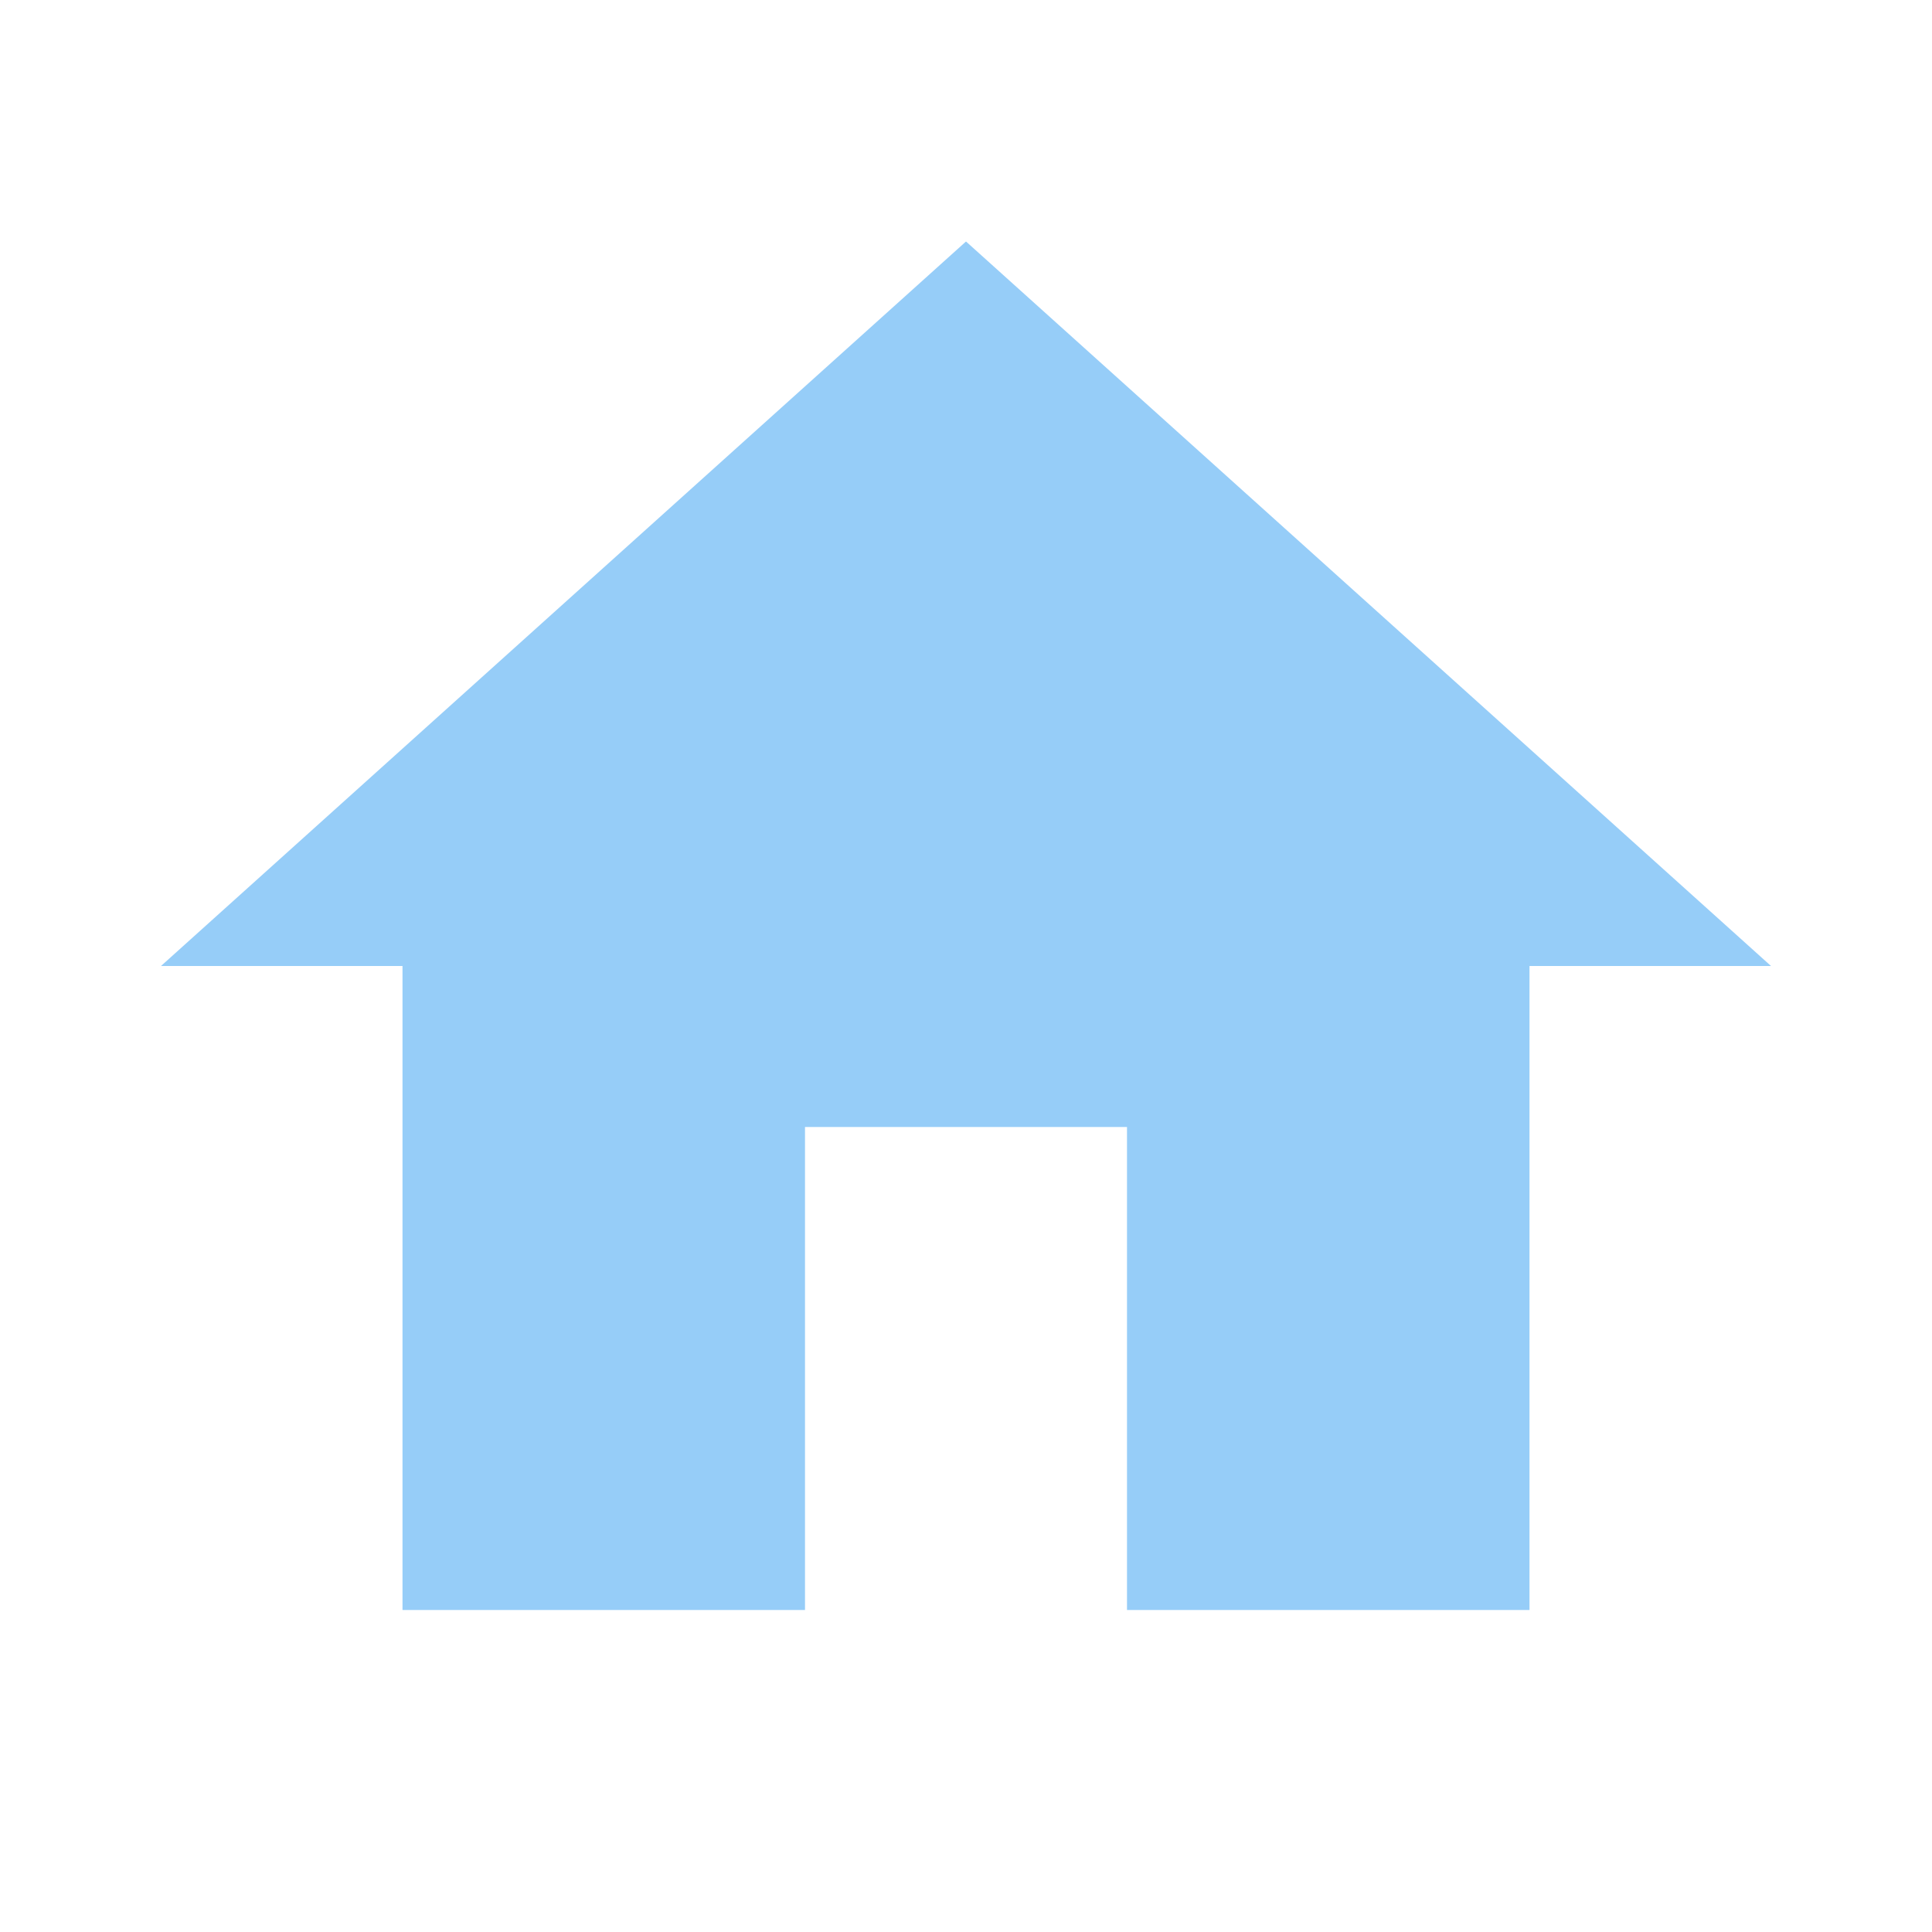
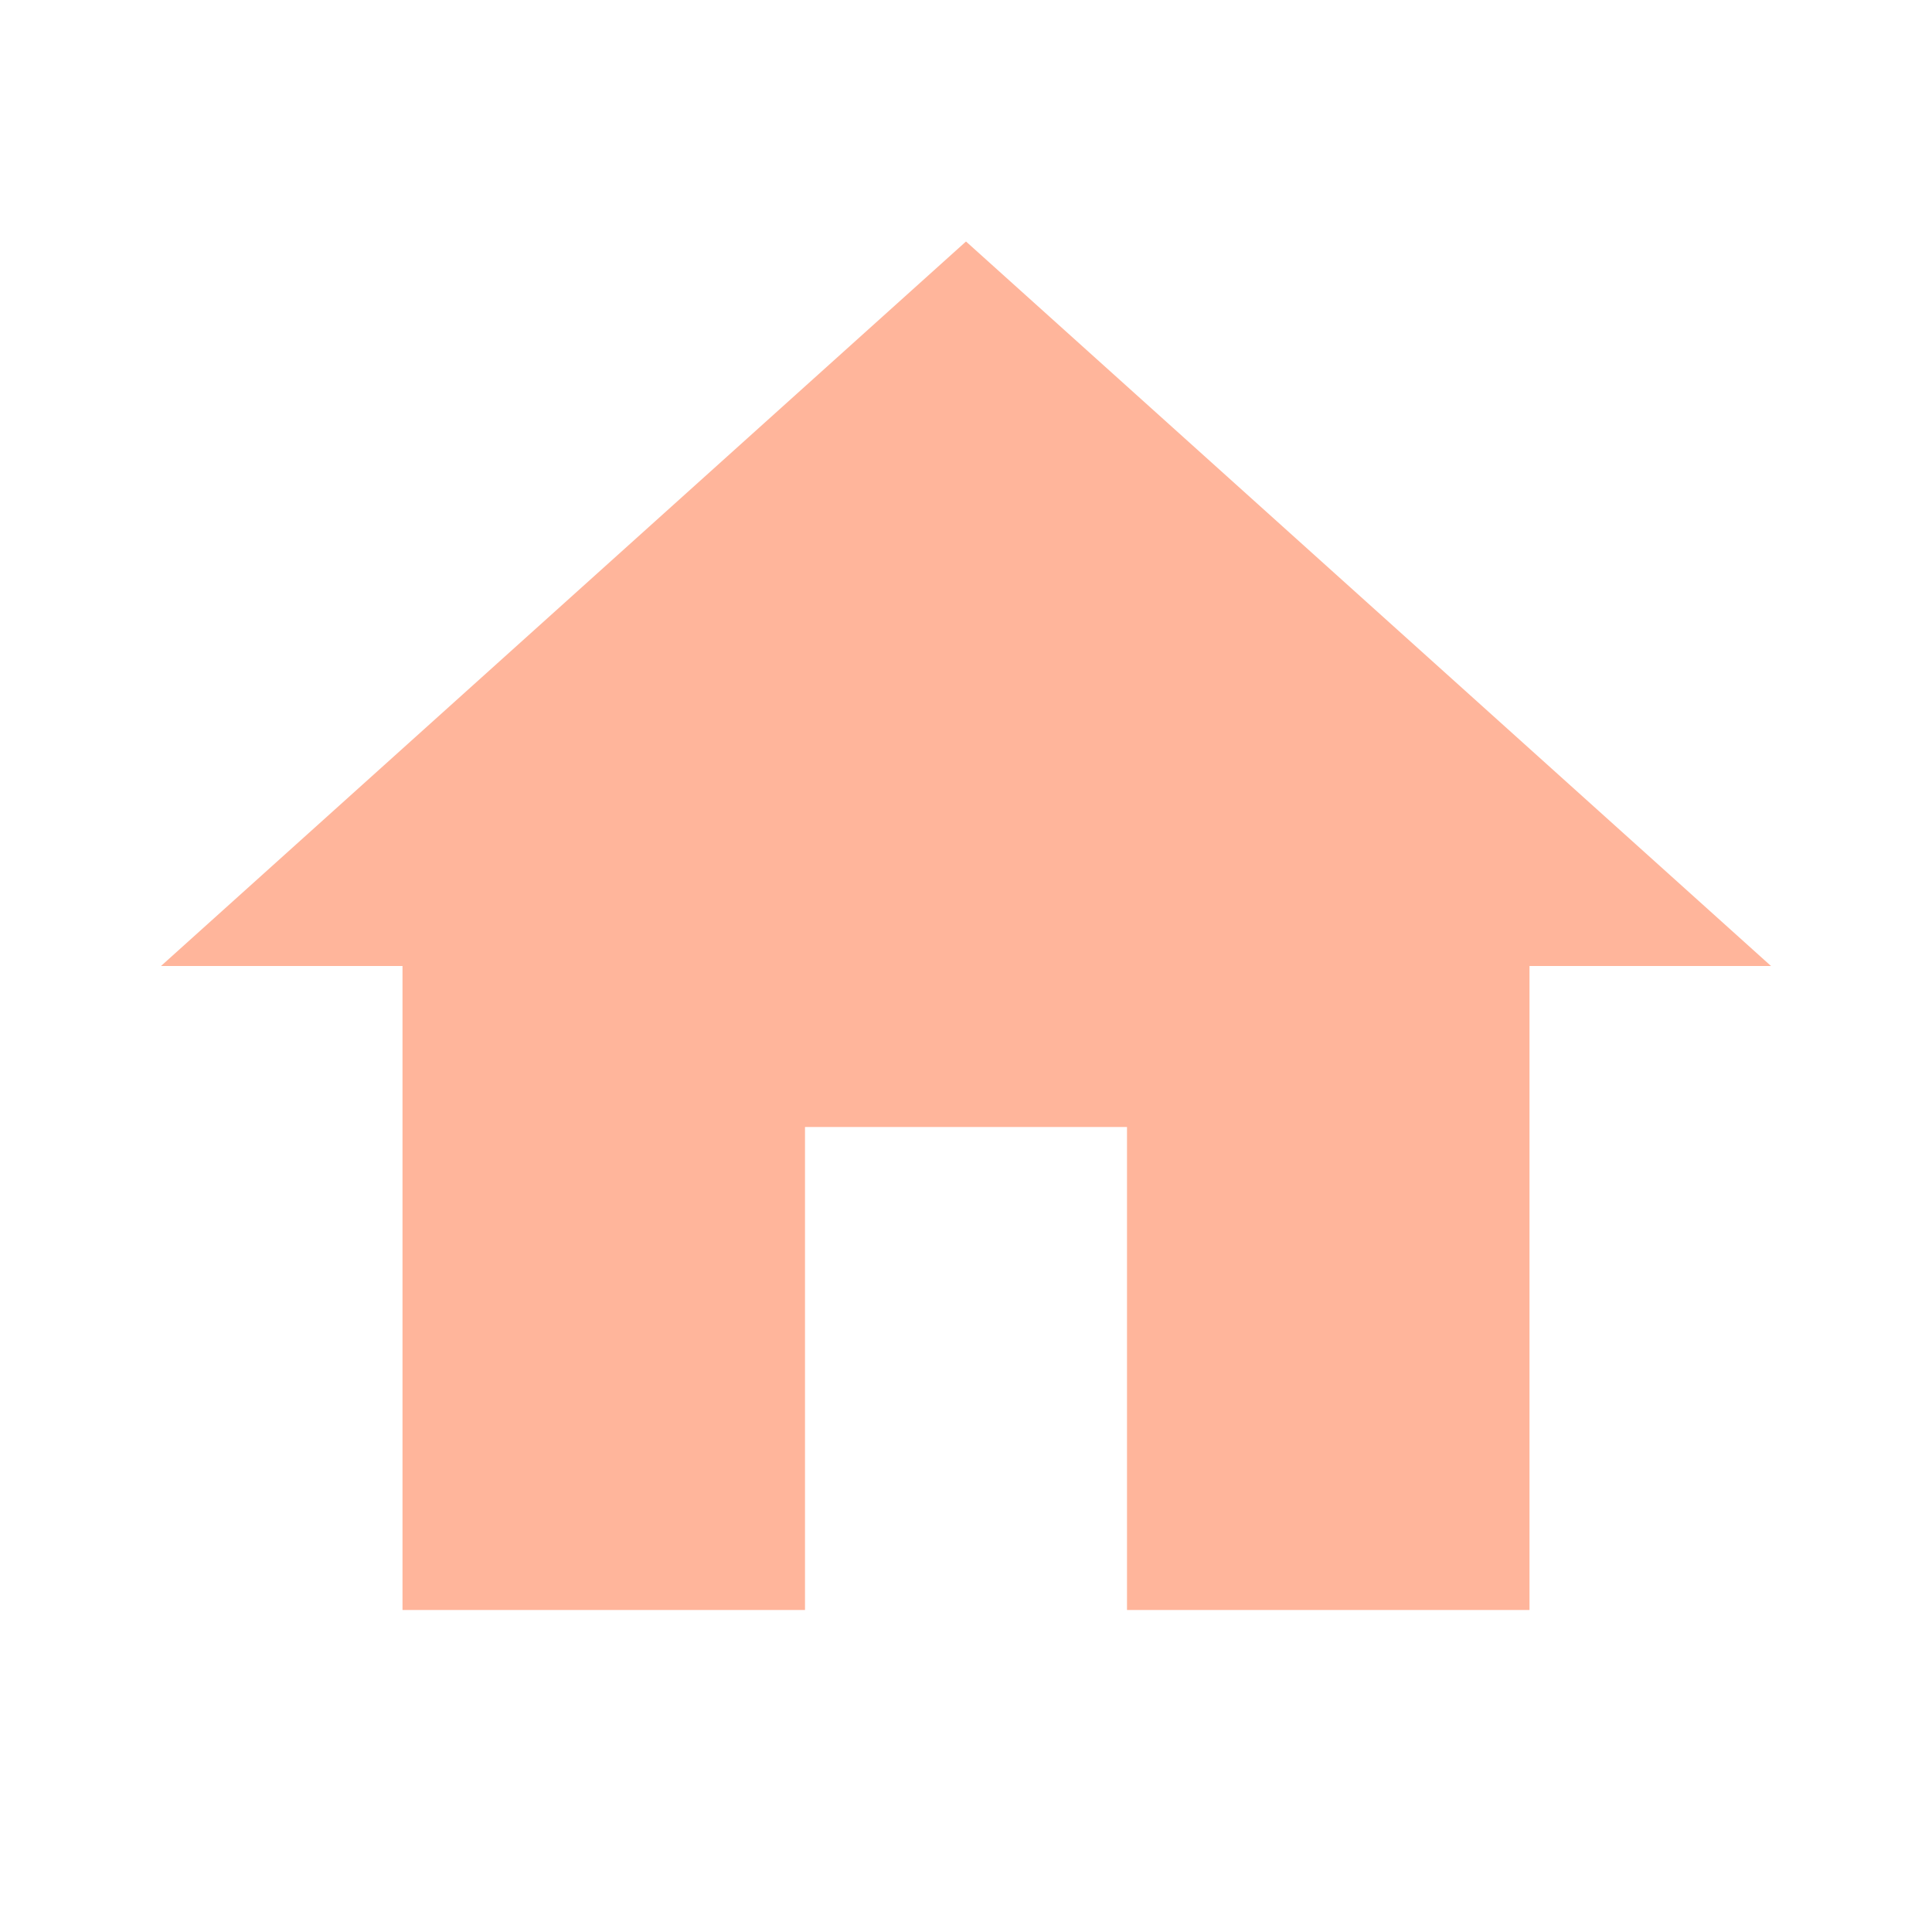
- <svg xmlns="http://www.w3.org/2000/svg" fill="#96CDF8" preserveAspectRatio="xMidYMid meet" id="mdi-home" viewBox="0 0 24 24">
+ <svg xmlns="http://www.w3.org/2000/svg" fill="#FFB59B" preserveAspectRatio="xMidYMid meet" id="mdi-home" viewBox="0 0 24 24">
  <path d="M10,20V14H14V20H19V12H22L12,3L2,12H5V20H10Z" />
</svg>
